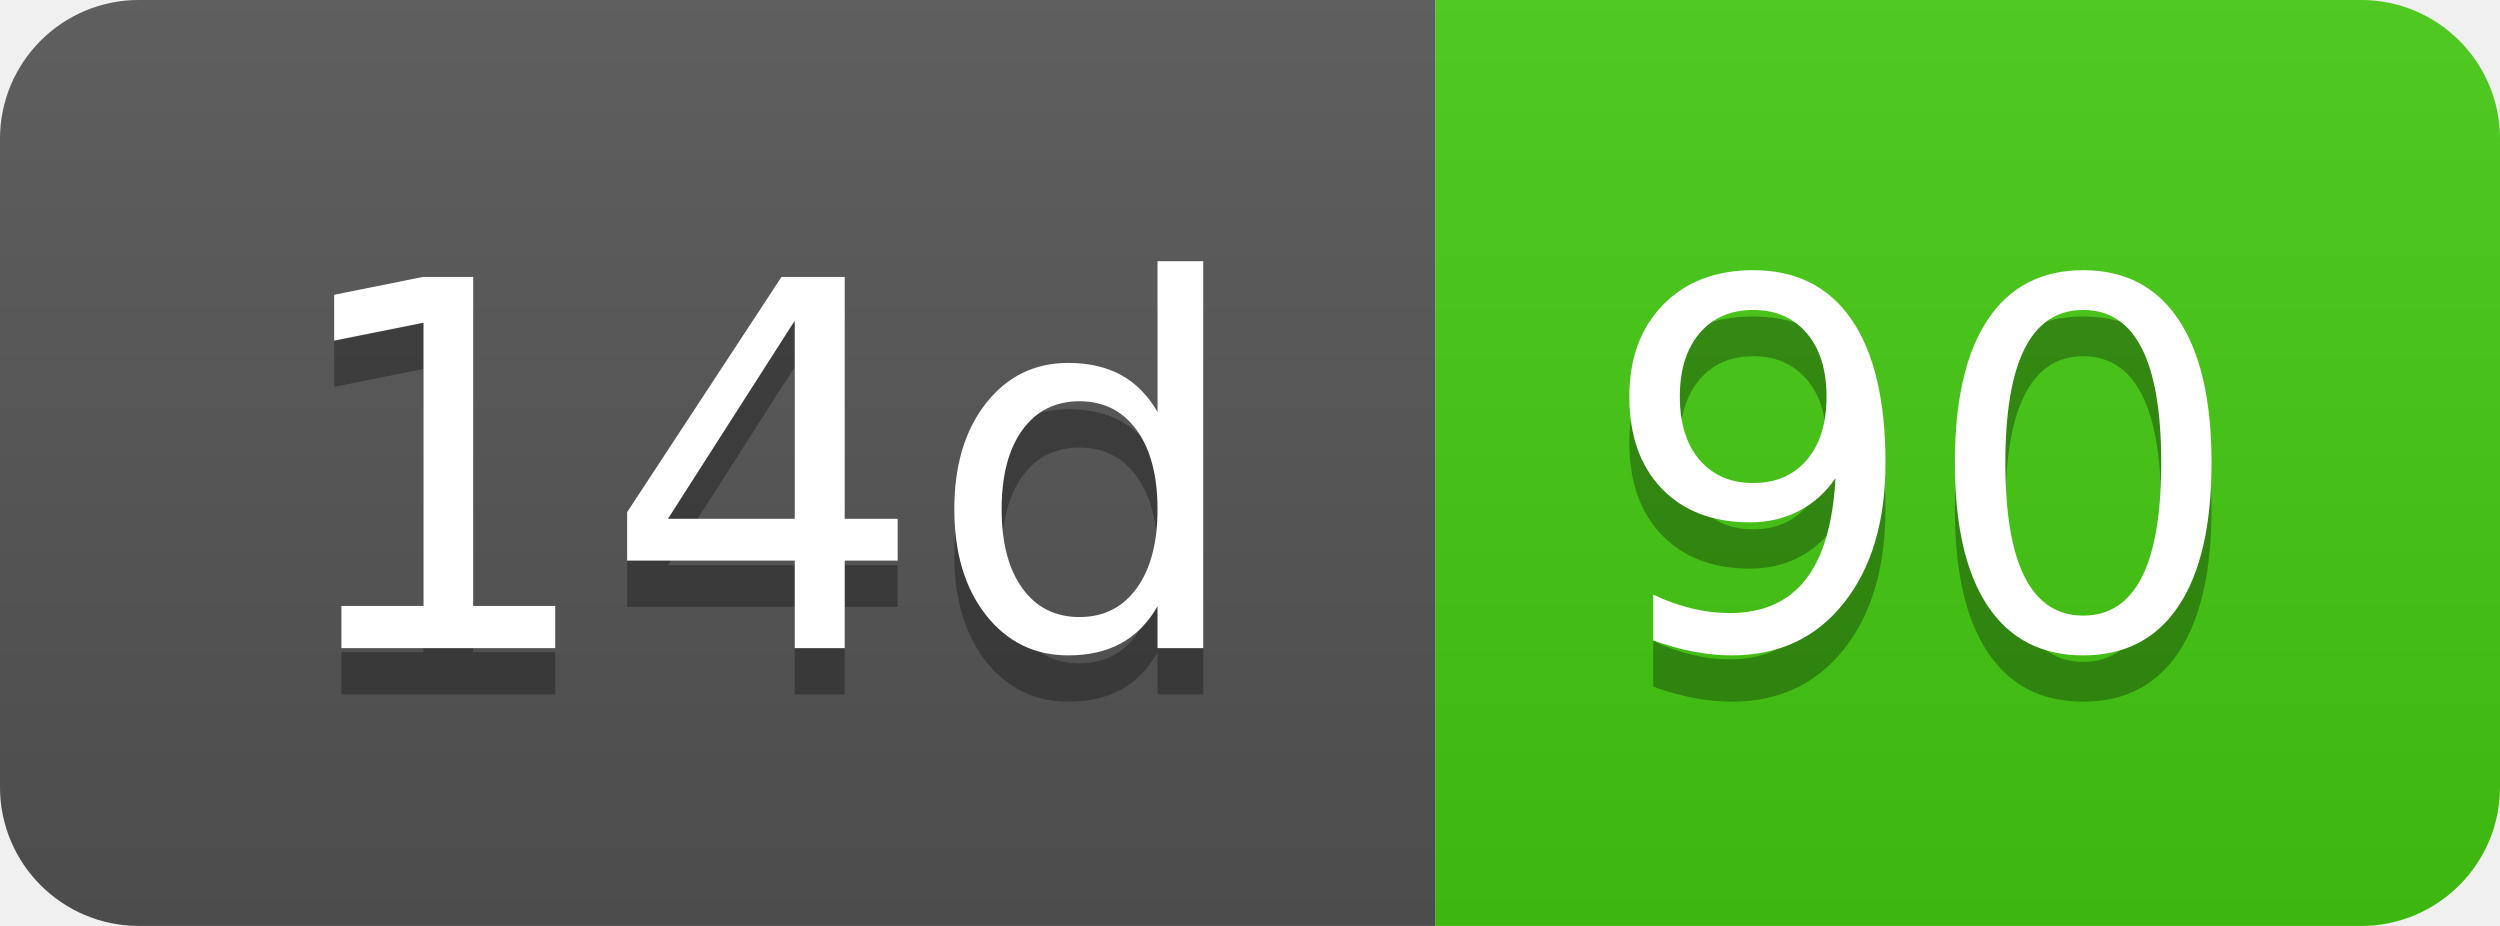
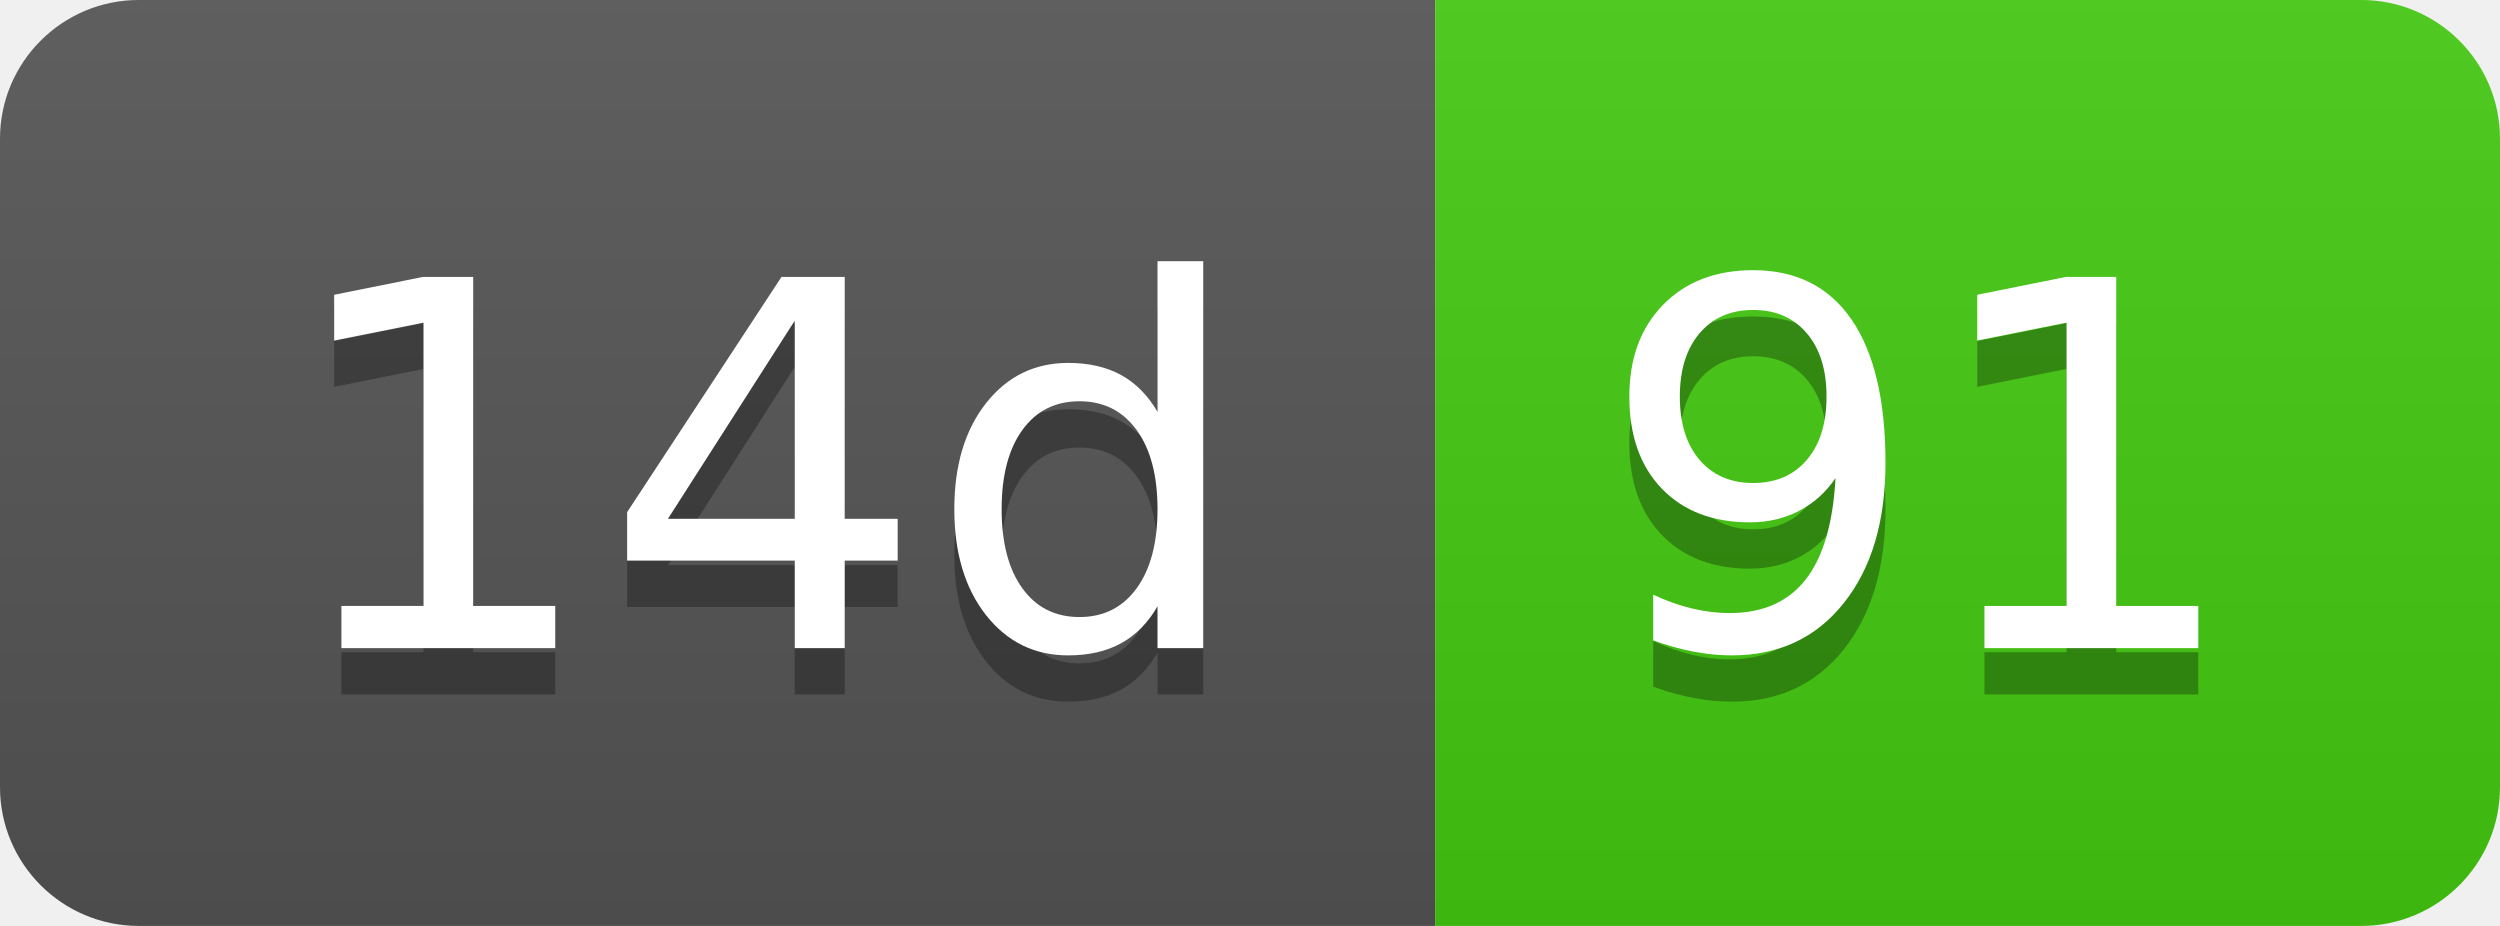
- <svg xmlns="http://www.w3.org/2000/svg" width="54" height="20" role="img" aria-label="14d: 90">
+ <svg xmlns="http://www.w3.org/2000/svg" width="54" height="20" role="img" aria-label="14d: 91">
  <linearGradient id="s" x2="0" y2="100%">
    <stop offset="0" stop-color="#bbb" stop-opacity=".1" />
    <stop offset="1" stop-opacity=".1" />
  </linearGradient>
  <clipPath id="r">
    <rect width="54" height="20" rx="3" fill="#fff" />
  </clipPath>
  <g clip-path="url(#r)">
    <rect width="31" height="20" fill="#555" />
    <rect x="31" width="23" height="20" fill="#4c1" />
    <rect width="54" height="20" fill="url(#s)" />
  </g>
  <g fill="#fff" text-anchor="middle" font-family="Verdana,Geneva,DejaVu Sans,sans-serif" text-rendering="geometricPrecision" font-size="110">
    <text aria-hidden="true" x="165" y="150" fill="#010101" fill-opacity=".3" transform="scale(.1)" textLength="210">14d</text>
    <text x="165" y="140" transform="scale(.1)" fill="#fff" textLength="210">14d</text>
-     <text aria-hidden="true" x="415" y="150" fill="#010101" fill-opacity=".3" transform="scale(.1)" textLength="130">90</text>
-     <text x="415" y="140" transform="scale(.1)" fill="#fff" textLength="130">90</text>
+     <text aria-hidden="true" x="415" y="150" fill="#010101" fill-opacity=".3" transform="scale(.1)" textLength="130">91</text>
+     <text x="415" y="140" transform="scale(.1)" fill="#fff" textLength="130">91</text>
  </g>
</svg>
